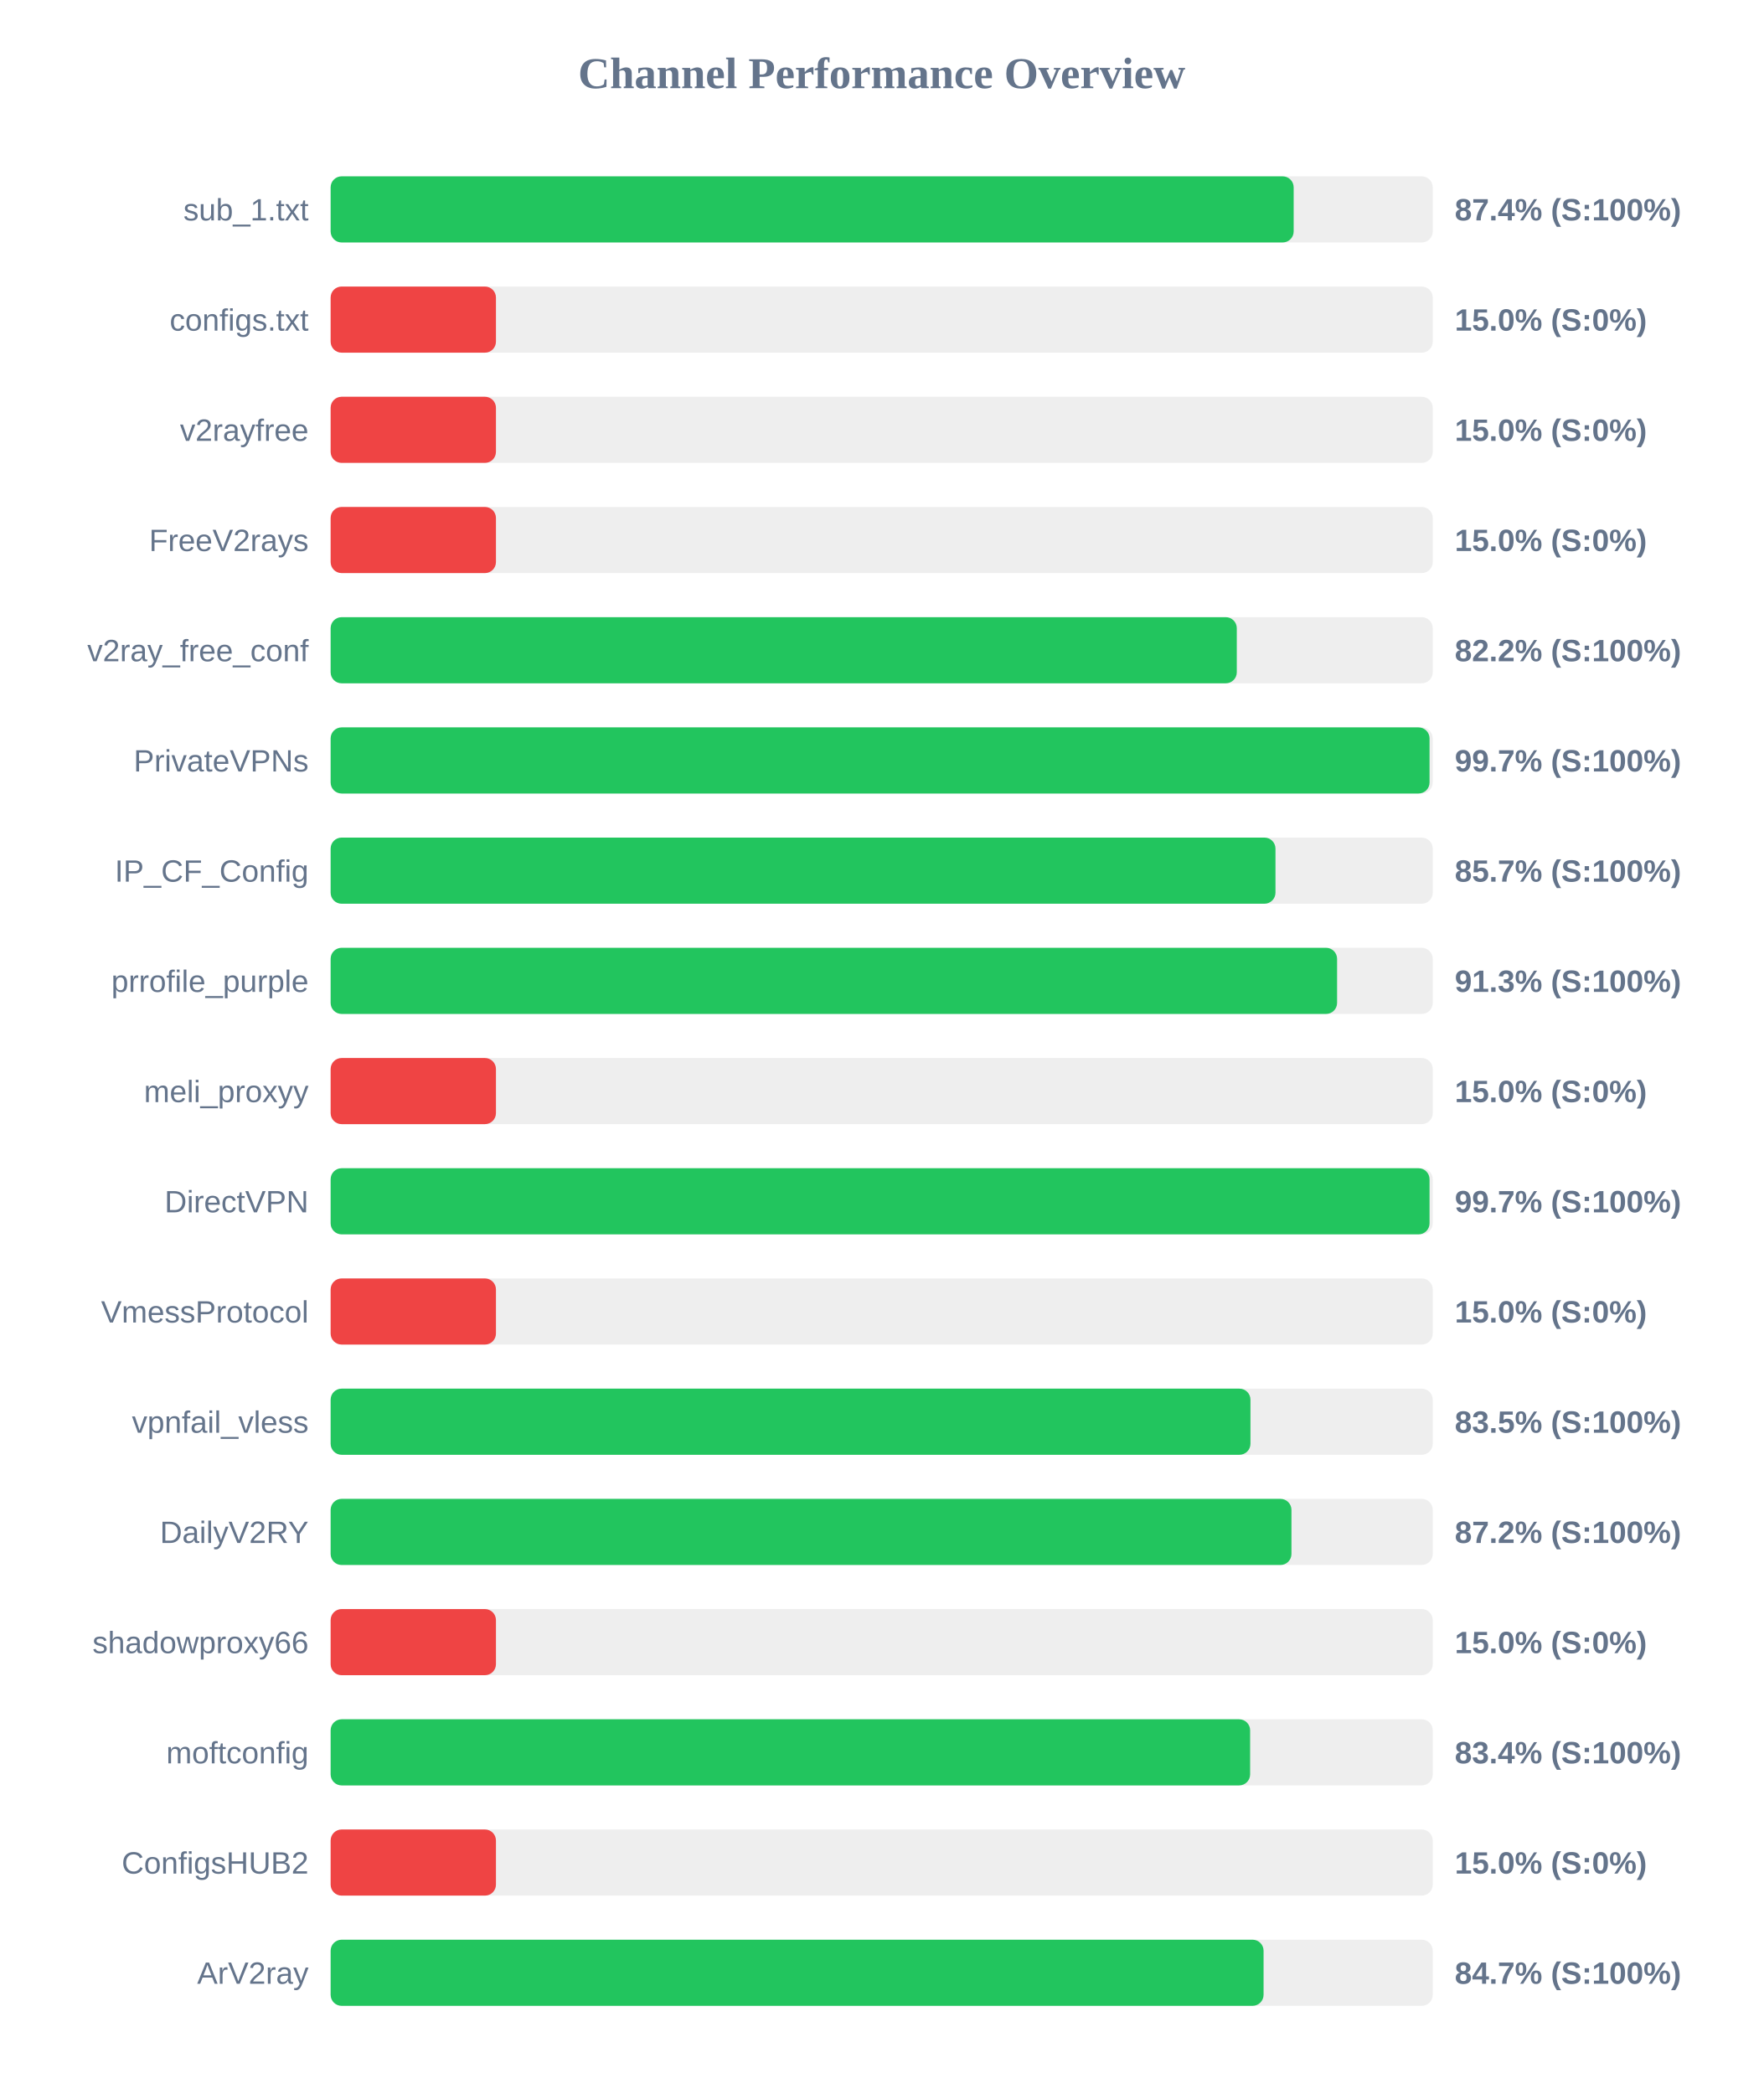
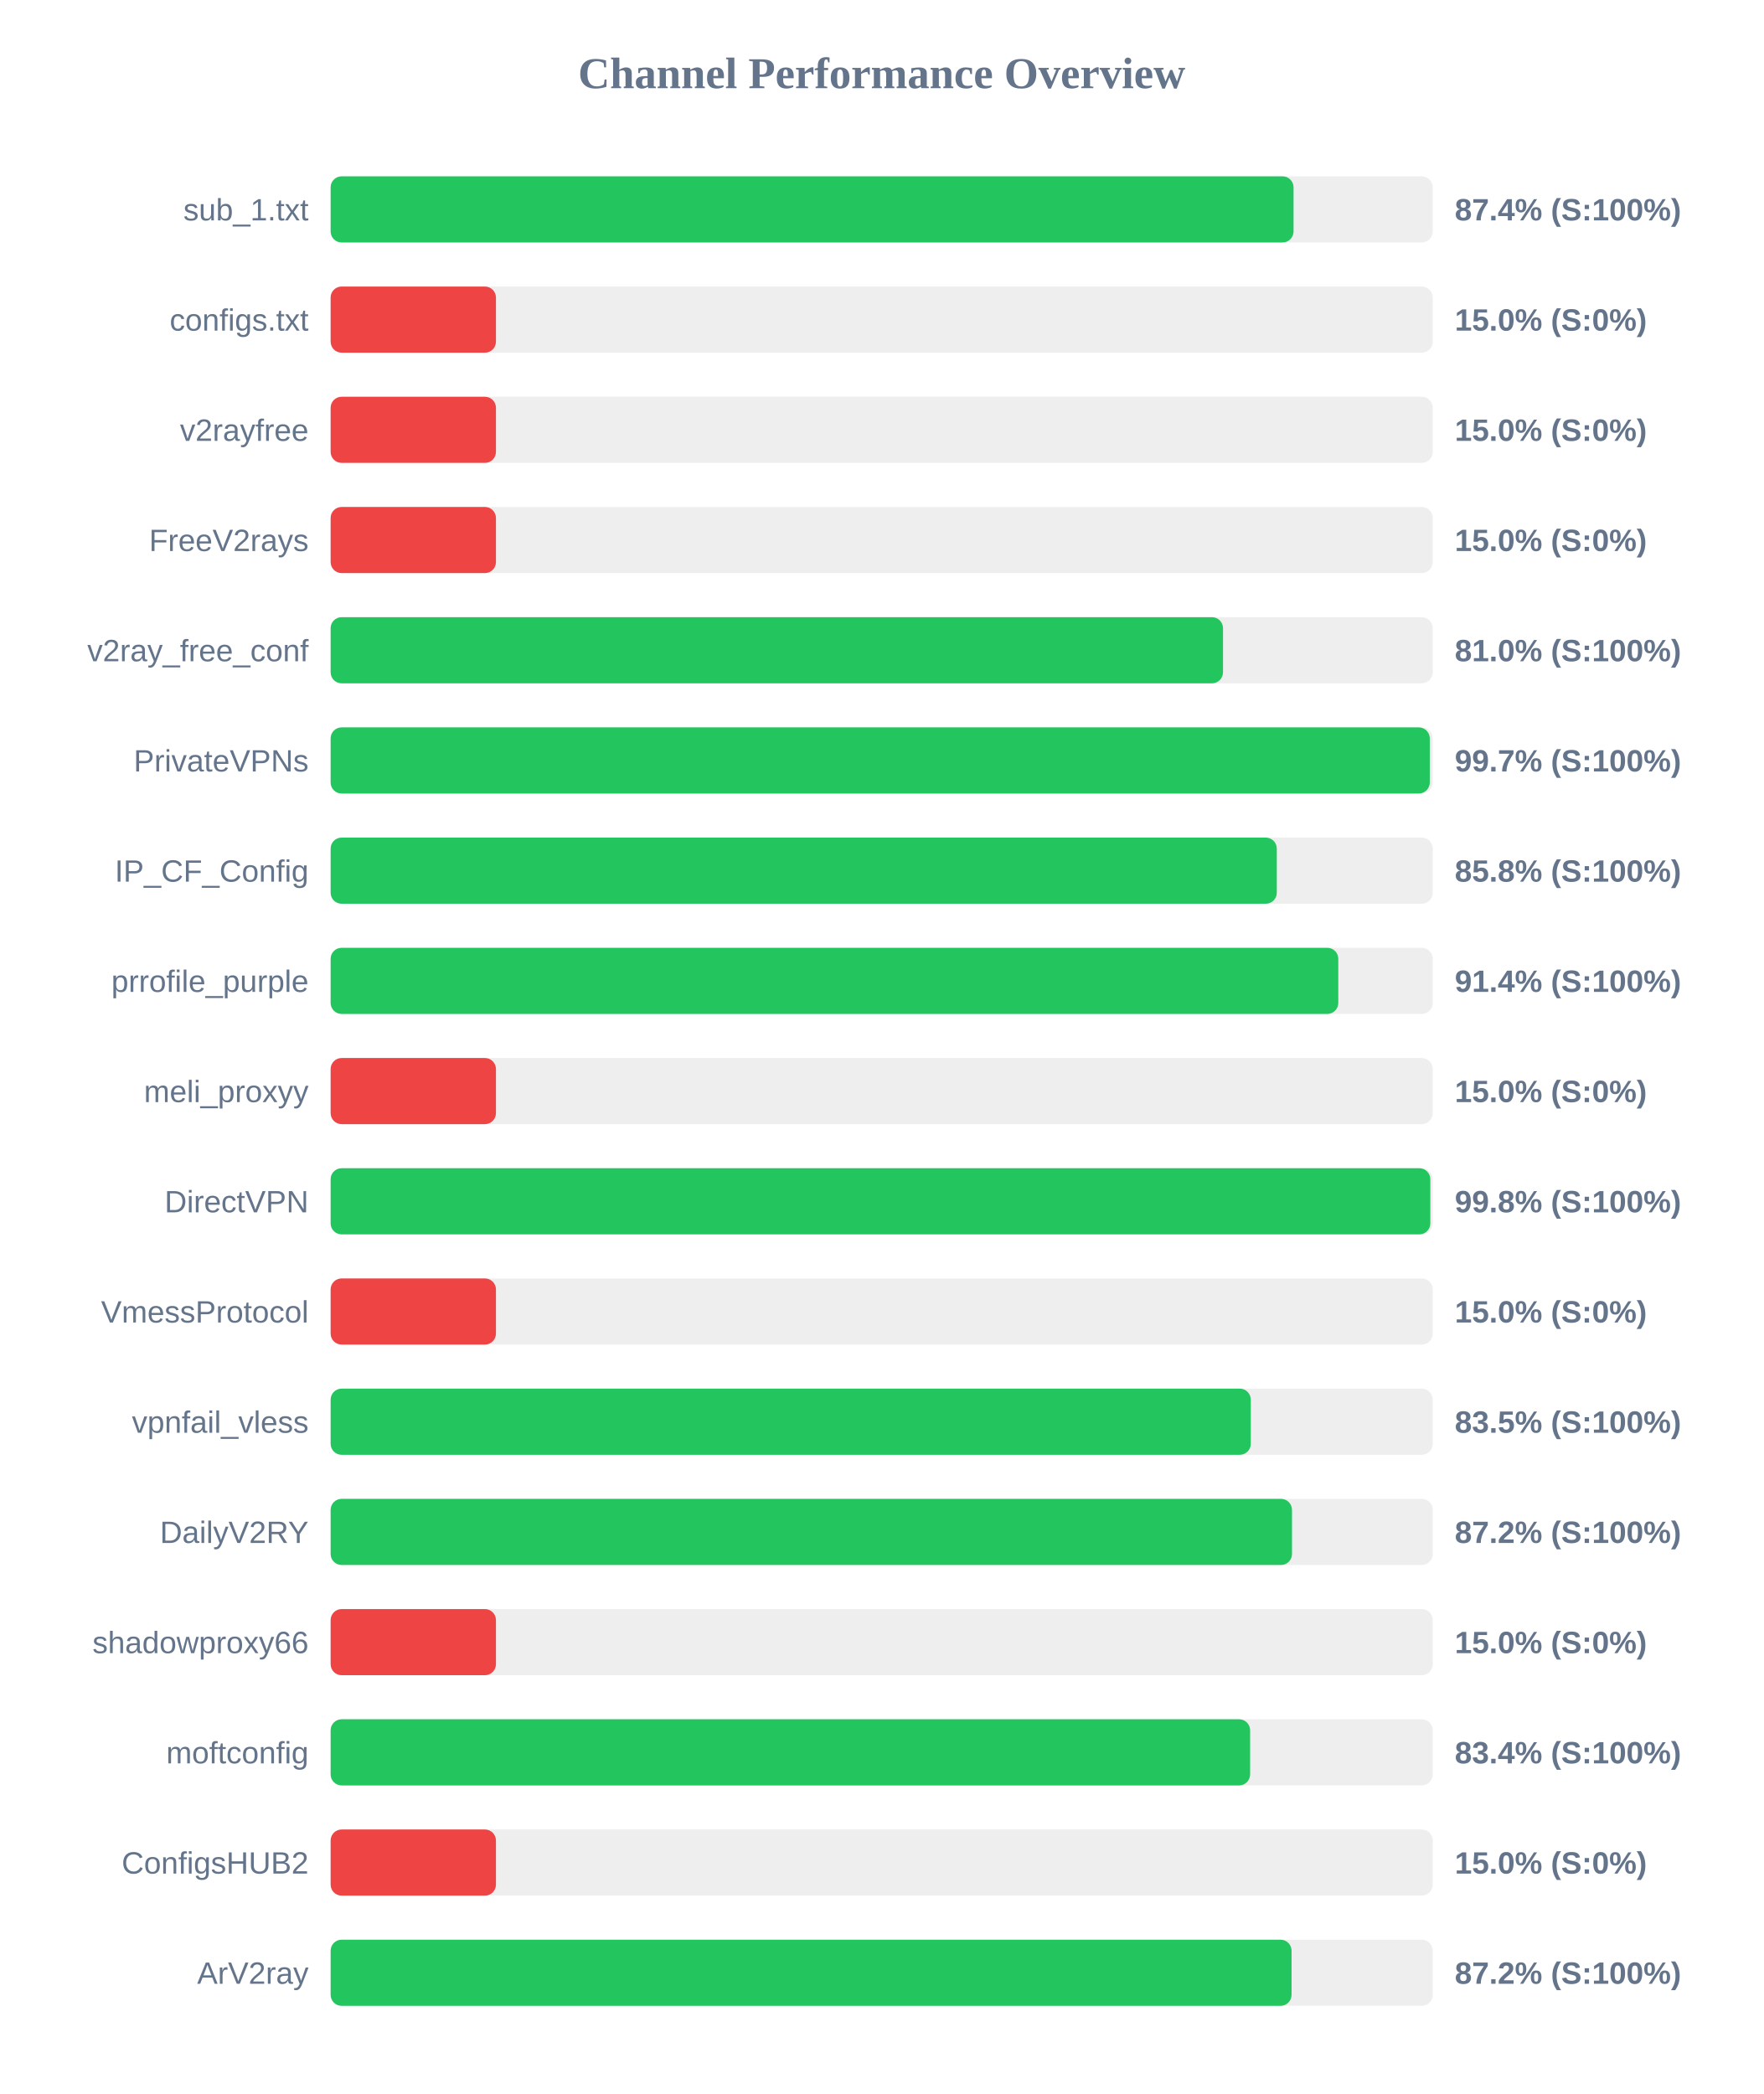
<svg xmlns="http://www.w3.org/2000/svg" width="800" height="950" version="1.1">
  <style>
        .row { font: 14px Arial; fill: #64748b; }
        .score { font: bold 14px Arial; fill: #64748b; }
    </style>
  <text x="400" y="40" text-anchor="middle" font-size="20px" font-weight="bold" fill="#64748b">Channel Performance Overview</text>
  <rect x="150" y="80" width="500" height="30" fill="#eee" rx="5" />
-   <rect x="150" y="80" width="436.9" height="30" fill="#22c55e" rx="5" />
+   <rect x="150" y="80" width="436.85" height="30" fill="#22c55e" rx="5" />
  <text x="140" y="100" text-anchor="end" class="row">sub_1.txt</text>
  <text x="660" y="100" text-anchor="start" class="score">87.4% (S:100%)</text>
  <rect x="150" y="130" width="500" height="30" fill="#eee" rx="5" />
  <rect x="150" y="130" width="75.0" height="30" fill="#ef4444" rx="5" />
  <text x="140" y="150" text-anchor="end" class="row">configs.txt</text>
  <text x="660" y="150" text-anchor="start" class="score">15.0% (S:0%)</text>
  <rect x="150" y="180" width="500" height="30" fill="#eee" rx="5" />
  <rect x="150" y="180" width="75.0" height="30" fill="#ef4444" rx="5" />
  <text x="140" y="200" text-anchor="end" class="row">v2rayfree</text>
  <text x="660" y="200" text-anchor="start" class="score">15.0% (S:0%)</text>
  <rect x="150" y="230" width="500" height="30" fill="#eee" rx="5" />
  <rect x="150" y="230" width="75.0" height="30" fill="#ef4444" rx="5" />
  <text x="140" y="250" text-anchor="end" class="row">FreeV2rays</text>
  <text x="660" y="250" text-anchor="start" class="score">15.0% (S:0%)</text>
  <rect x="150" y="280" width="500" height="30" fill="#eee" rx="5" />
-   <rect x="150" y="280" width="411.1" height="30" fill="#22c55e" rx="5" />
+   <rect x="150" y="280" width="404.85" height="30" fill="#22c55e" rx="5" />
  <text x="140" y="300" text-anchor="end" class="row">v2ray_free_conf</text>
-   <text x="660" y="300" text-anchor="start" class="score">82.2% (S:100%)</text>
+   <text x="660" y="300" text-anchor="start" class="score">81.0% (S:100%)</text>
  <rect x="150" y="330" width="500" height="30" fill="#eee" rx="5" />
-   <rect x="150" y="330" width="498.55" height="30" fill="#22c55e" rx="5" />
+   <rect x="150" y="330" width="498.65" height="30" fill="#22c55e" rx="5" />
  <text x="140" y="350" text-anchor="end" class="row">PrivateVPNs</text>
  <text x="660" y="350" text-anchor="start" class="score">99.7% (S:100%)</text>
  <rect x="150" y="380" width="500" height="30" fill="#eee" rx="5" />
-   <rect x="150" y="380" width="428.65" height="30" fill="#22c55e" rx="5" />
+   <rect x="150" y="380" width="429.25" height="30" fill="#22c55e" rx="5" />
  <text x="140" y="400" text-anchor="end" class="row">IP_CF_Config</text>
-   <text x="660" y="400" text-anchor="start" class="score">85.7% (S:100%)</text>
+   <text x="660" y="400" text-anchor="start" class="score">85.8% (S:100%)</text>
  <rect x="150" y="430" width="500" height="30" fill="#eee" rx="5" />
-   <rect x="150" y="430" width="456.6" height="30" fill="#22c55e" rx="5" />
+   <rect x="150" y="430" width="457.15" height="30" fill="#22c55e" rx="5" />
  <text x="140" y="450" text-anchor="end" class="row">prrofile_purple</text>
-   <text x="660" y="450" text-anchor="start" class="score">91.3% (S:100%)</text>
+   <text x="660" y="450" text-anchor="start" class="score">91.4% (S:100%)</text>
  <rect x="150" y="480" width="500" height="30" fill="#eee" rx="5" />
  <rect x="150" y="480" width="75.0" height="30" fill="#ef4444" rx="5" />
  <text x="140" y="500" text-anchor="end" class="row">meli_proxyy</text>
  <text x="660" y="500" text-anchor="start" class="score">15.0% (S:0%)</text>
  <rect x="150" y="530" width="500" height="30" fill="#eee" rx="5" />
-   <rect x="150" y="530" width="498.55" height="30" fill="#22c55e" rx="5" />
+   <rect x="150" y="530" width="498.9" height="30" fill="#22c55e" rx="5" />
  <text x="140" y="550" text-anchor="end" class="row">DirectVPN</text>
-   <text x="660" y="550" text-anchor="start" class="score">99.7% (S:100%)</text>
+   <text x="660" y="550" text-anchor="start" class="score">99.8% (S:100%)</text>
  <rect x="150" y="580" width="500" height="30" fill="#eee" rx="5" />
  <rect x="150" y="580" width="75.0" height="30" fill="#ef4444" rx="5" />
  <text x="140" y="600" text-anchor="end" class="row">VmessProtocol</text>
  <text x="660" y="600" text-anchor="start" class="score">15.0% (S:0%)</text>
  <rect x="150" y="630" width="500" height="30" fill="#eee" rx="5" />
-   <rect x="150" y="630" width="417.3" height="30" fill="#22c55e" rx="5" />
+   <rect x="150" y="630" width="417.45" height="30" fill="#22c55e" rx="5" />
  <text x="140" y="650" text-anchor="end" class="row">vpnfail_vless</text>
  <text x="660" y="650" text-anchor="start" class="score">83.5% (S:100%)</text>
  <rect x="150" y="680" width="500" height="30" fill="#eee" rx="5" />
-   <rect x="150" y="680" width="435.9" height="30" fill="#22c55e" rx="5" />
+   <rect x="150" y="680" width="436.15" height="30" fill="#22c55e" rx="5" />
  <text x="140" y="700" text-anchor="end" class="row">DailyV2RY</text>
  <text x="660" y="700" text-anchor="start" class="score">87.2% (S:100%)</text>
  <rect x="150" y="730" width="500" height="30" fill="#eee" rx="5" />
  <rect x="150" y="730" width="75.0" height="30" fill="#ef4444" rx="5" />
  <text x="140" y="750" text-anchor="end" class="row">shadowproxy66</text>
  <text x="660" y="750" text-anchor="start" class="score">15.0% (S:0%)</text>
  <rect x="150" y="780" width="500" height="30" fill="#eee" rx="5" />
  <rect x="150" y="780" width="417.15" height="30" fill="#22c55e" rx="5" />
  <text x="140" y="800" text-anchor="end" class="row">moftconfig</text>
  <text x="660" y="800" text-anchor="start" class="score">83.4% (S:100%)</text>
  <rect x="150" y="830" width="500" height="30" fill="#eee" rx="5" />
  <rect x="150" y="830" width="75.0" height="30" fill="#ef4444" rx="5" />
  <text x="140" y="850" text-anchor="end" class="row">ConfigsHUB2</text>
  <text x="660" y="850" text-anchor="start" class="score">15.0% (S:0%)</text>
  <rect x="150" y="880" width="500" height="30" fill="#eee" rx="5" />
-   <rect x="150" y="880" width="423.25" height="30" fill="#22c55e" rx="5" />
+   <rect x="150" y="880" width="435.95" height="30" fill="#22c55e" rx="5" />
  <text x="140" y="900" text-anchor="end" class="row">ArV2ray</text>
-   <text x="660" y="900" text-anchor="start" class="score">84.7% (S:100%)</text>
+   <text x="660" y="900" text-anchor="start" class="score">87.2% (S:100%)</text>
</svg>
